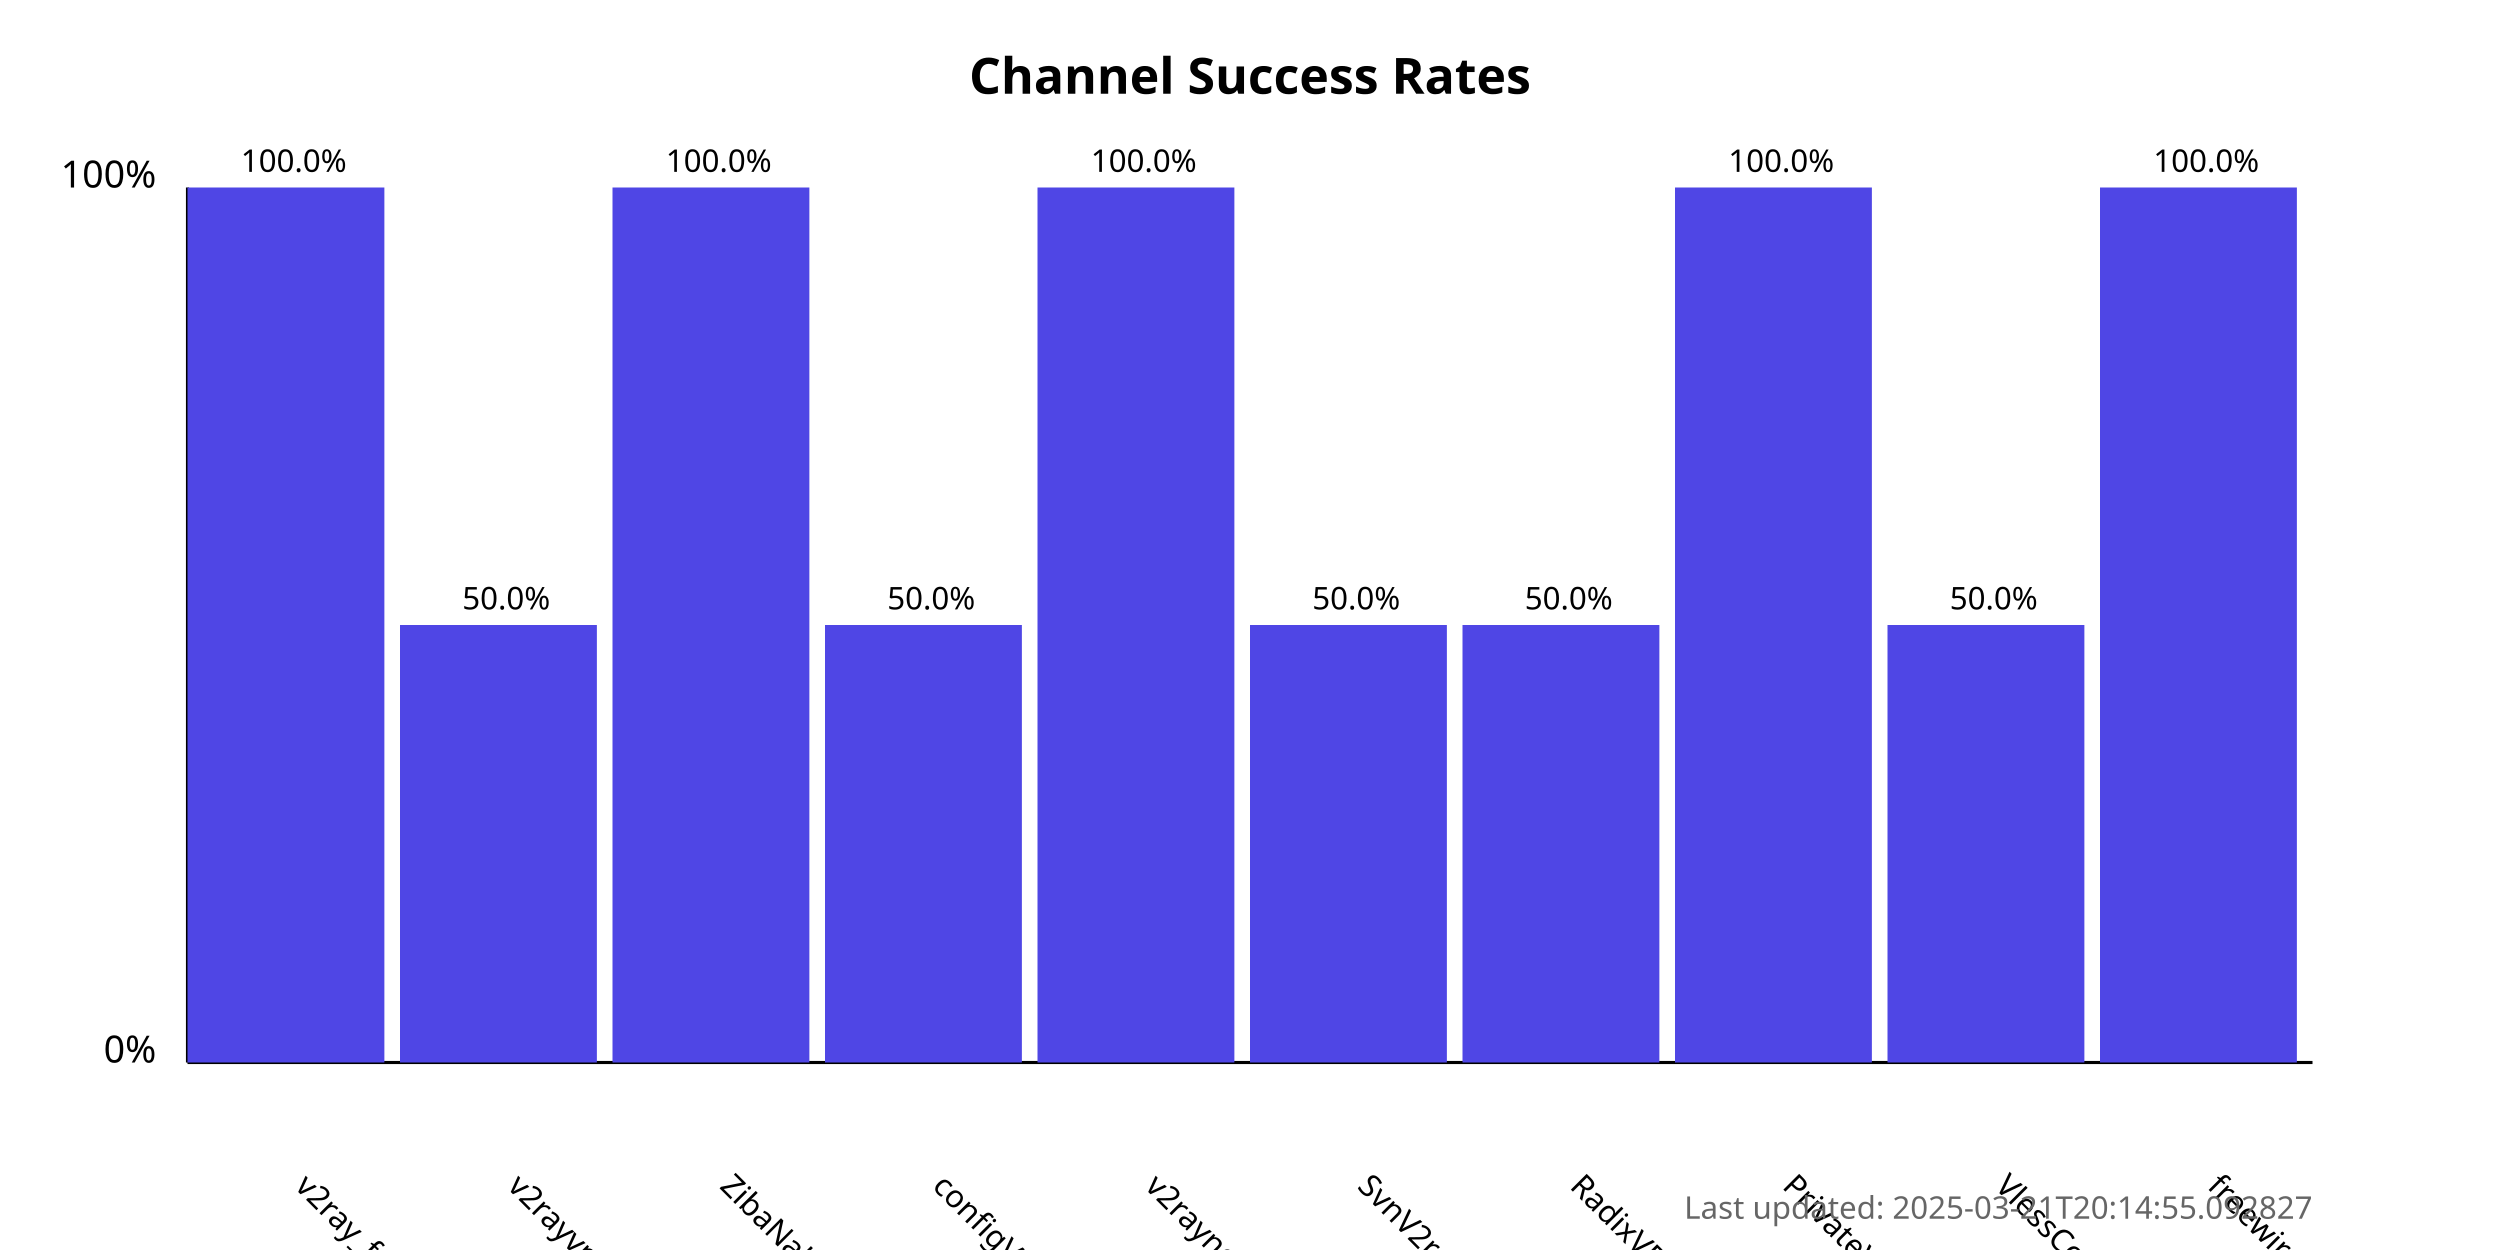
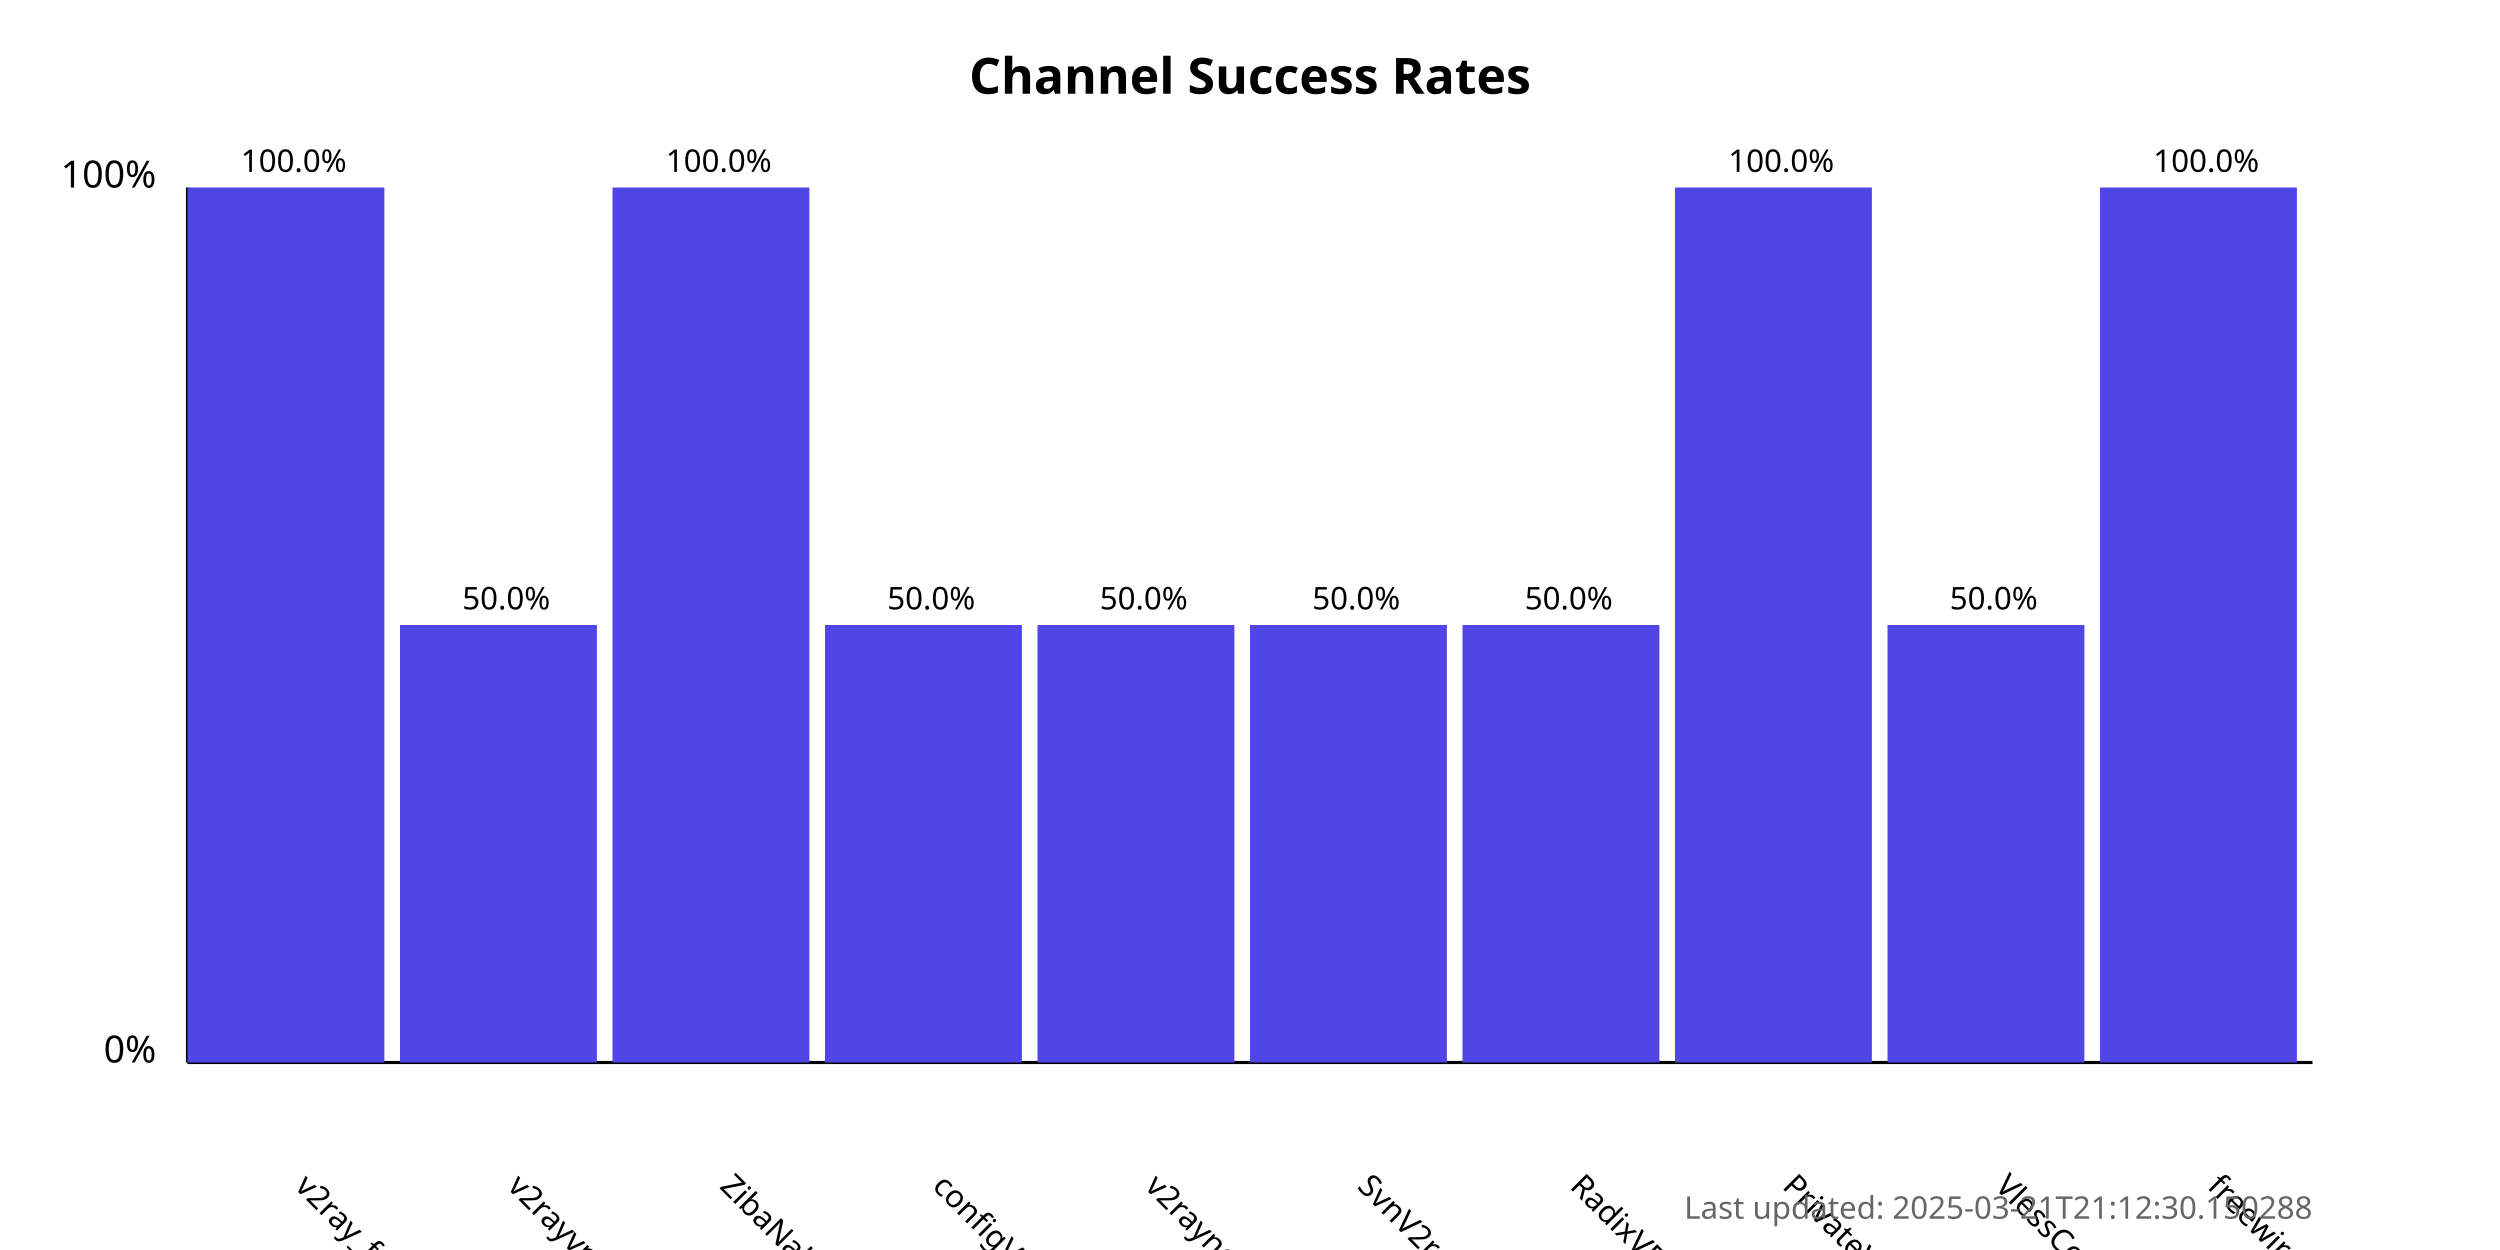
<svg xmlns="http://www.w3.org/2000/svg" width="800" height="400">
  <style>
            .chart-title { font: bold 16px sans-serif; }
            .axis-label { font: 12px sans-serif; }
            .tick-label { font: 10px sans-serif; }
            .bar { fill: #4f46e5; }
            .bar:hover { fill: #6366f1; }
            .timestamp { font: 10px sans-serif; fill: #666; }
        </style>
  <text x="400.0" y="30" text-anchor="middle" class="chart-title">
            Channel Success Rates
        </text>
  <line x1="60" y1="340" x2="60" y2="60" stroke="black" stroke-width="1" />
  <line x1="60" y1="340" x2="740" y2="340" stroke="black" stroke-width="1" />
  <text x="50" y="340" text-anchor="end" class="axis-label">0%</text>
  <text x="50" y="60" text-anchor="end" class="axis-label">100%</text>
  <g>
    <rect x="60" y="60.0" width="63.0" height="280.0" class="bar" />
    <text x="94.0" y="380" transform="rotate(45, 94.0, 380)" text-anchor="start" class="tick-label">
                v2ray_free_conf
            </text>
    <text x="94.0" y="55.0" text-anchor="middle" class="tick-label">
                100.0%
            </text>
  </g>
  <g>
    <rect x="128.0" y="200.0" width="63.0" height="140.0" class="bar" />
    <text x="162.0" y="380" transform="rotate(45, 162.0, 380)" text-anchor="start" class="tick-label">
                v2rayvpno
            </text>
    <text x="162.0" y="195.0" text-anchor="middle" class="tick-label">
                50.0%
            </text>
  </g>
  <g>
    <rect x="196.0" y="60.0" width="63.0" height="280.0" class="bar" />
    <text x="230.0" y="380" transform="rotate(45, 230.0, 380)" text-anchor="start" class="tick-label">
                ZibaNabz
            </text>
    <text x="230.0" y="55.0" text-anchor="middle" class="tick-label">
                100.0%
            </text>
  </g>
  <g>
    <rect x="264.0" y="200.0" width="63.0" height="140.0" class="bar" />
    <text x="298.0" y="380" transform="rotate(45, 298.0, 380)" text-anchor="start" class="tick-label">
                configV2rayForFree
            </text>
    <text x="298.0" y="195.0" text-anchor="middle" class="tick-label">
                50.0%
            </text>
  </g>
  <g>
-     <rect x="332.0" y="60.0" width="63.0" height="280.0" class="bar" />
+     <rect x="332.0" y="200.0" width="63.0" height="140.0" class="bar" />
    <text x="366.0" y="380" transform="rotate(45, 366.0, 380)" text-anchor="start" class="tick-label">
                v2rayngvpn
            </text>
-     <text x="366.0" y="55.0" text-anchor="middle" class="tick-label">
-                 100.0%
+     <text x="366.0" y="195.0" text-anchor="middle" class="tick-label">
+                 50.0%
            </text>
  </g>
  <g>
    <rect x="400.0" y="200.0" width="63.0" height="140.0" class="bar" />
    <text x="434.0" y="380" transform="rotate(45, 434.0, 380)" text-anchor="start" class="tick-label">
                SvnV2ray
            </text>
    <text x="434.0" y="195.0" text-anchor="middle" class="tick-label">
                50.0%
            </text>
  </g>
  <g>
    <rect x="468.0" y="200.0" width="63.0" height="140.0" class="bar" />
    <text x="502.0" y="380" transform="rotate(45, 502.0, 380)" text-anchor="start" class="tick-label">
                RadixVPN
            </text>
    <text x="502.0" y="195.0" text-anchor="middle" class="tick-label">
                50.0%
            </text>
  </g>
  <g>
    <rect x="536.0" y="60.0" width="63.0" height="280.0" class="bar" />
    <text x="570.0" y="380" transform="rotate(45, 570.0, 380)" text-anchor="start" class="tick-label">
                PrivateVPNs
            </text>
    <text x="570.0" y="55.0" text-anchor="middle" class="tick-label">
                100.0%
            </text>
  </g>
  <g>
    <rect x="604.0" y="200.0" width="63.0" height="140.0" class="bar" />
    <text x="638.0" y="380" transform="rotate(45, 638.0, 380)" text-anchor="start" class="tick-label">
                VlessConfig
            </text>
    <text x="638.0" y="195.0" text-anchor="middle" class="tick-label">
                50.0%
            </text>
  </g>
  <g>
    <rect x="672.0" y="60.0" width="63.0" height="280.0" class="bar" />
    <text x="706.0" y="380" transform="rotate(45, 706.0, 380)" text-anchor="start" class="tick-label">
                freewireguard
            </text>
    <text x="706.0" y="55.0" text-anchor="middle" class="tick-label">
                100.0%
            </text>
  </g>
  <text x="740" y="390" text-anchor="end" class="timestamp">
-             Last updated: 2025-03-21T20:14:55.092827
+             Last updated: 2025-03-21T21:12:30.150288
        </text>
</svg>
